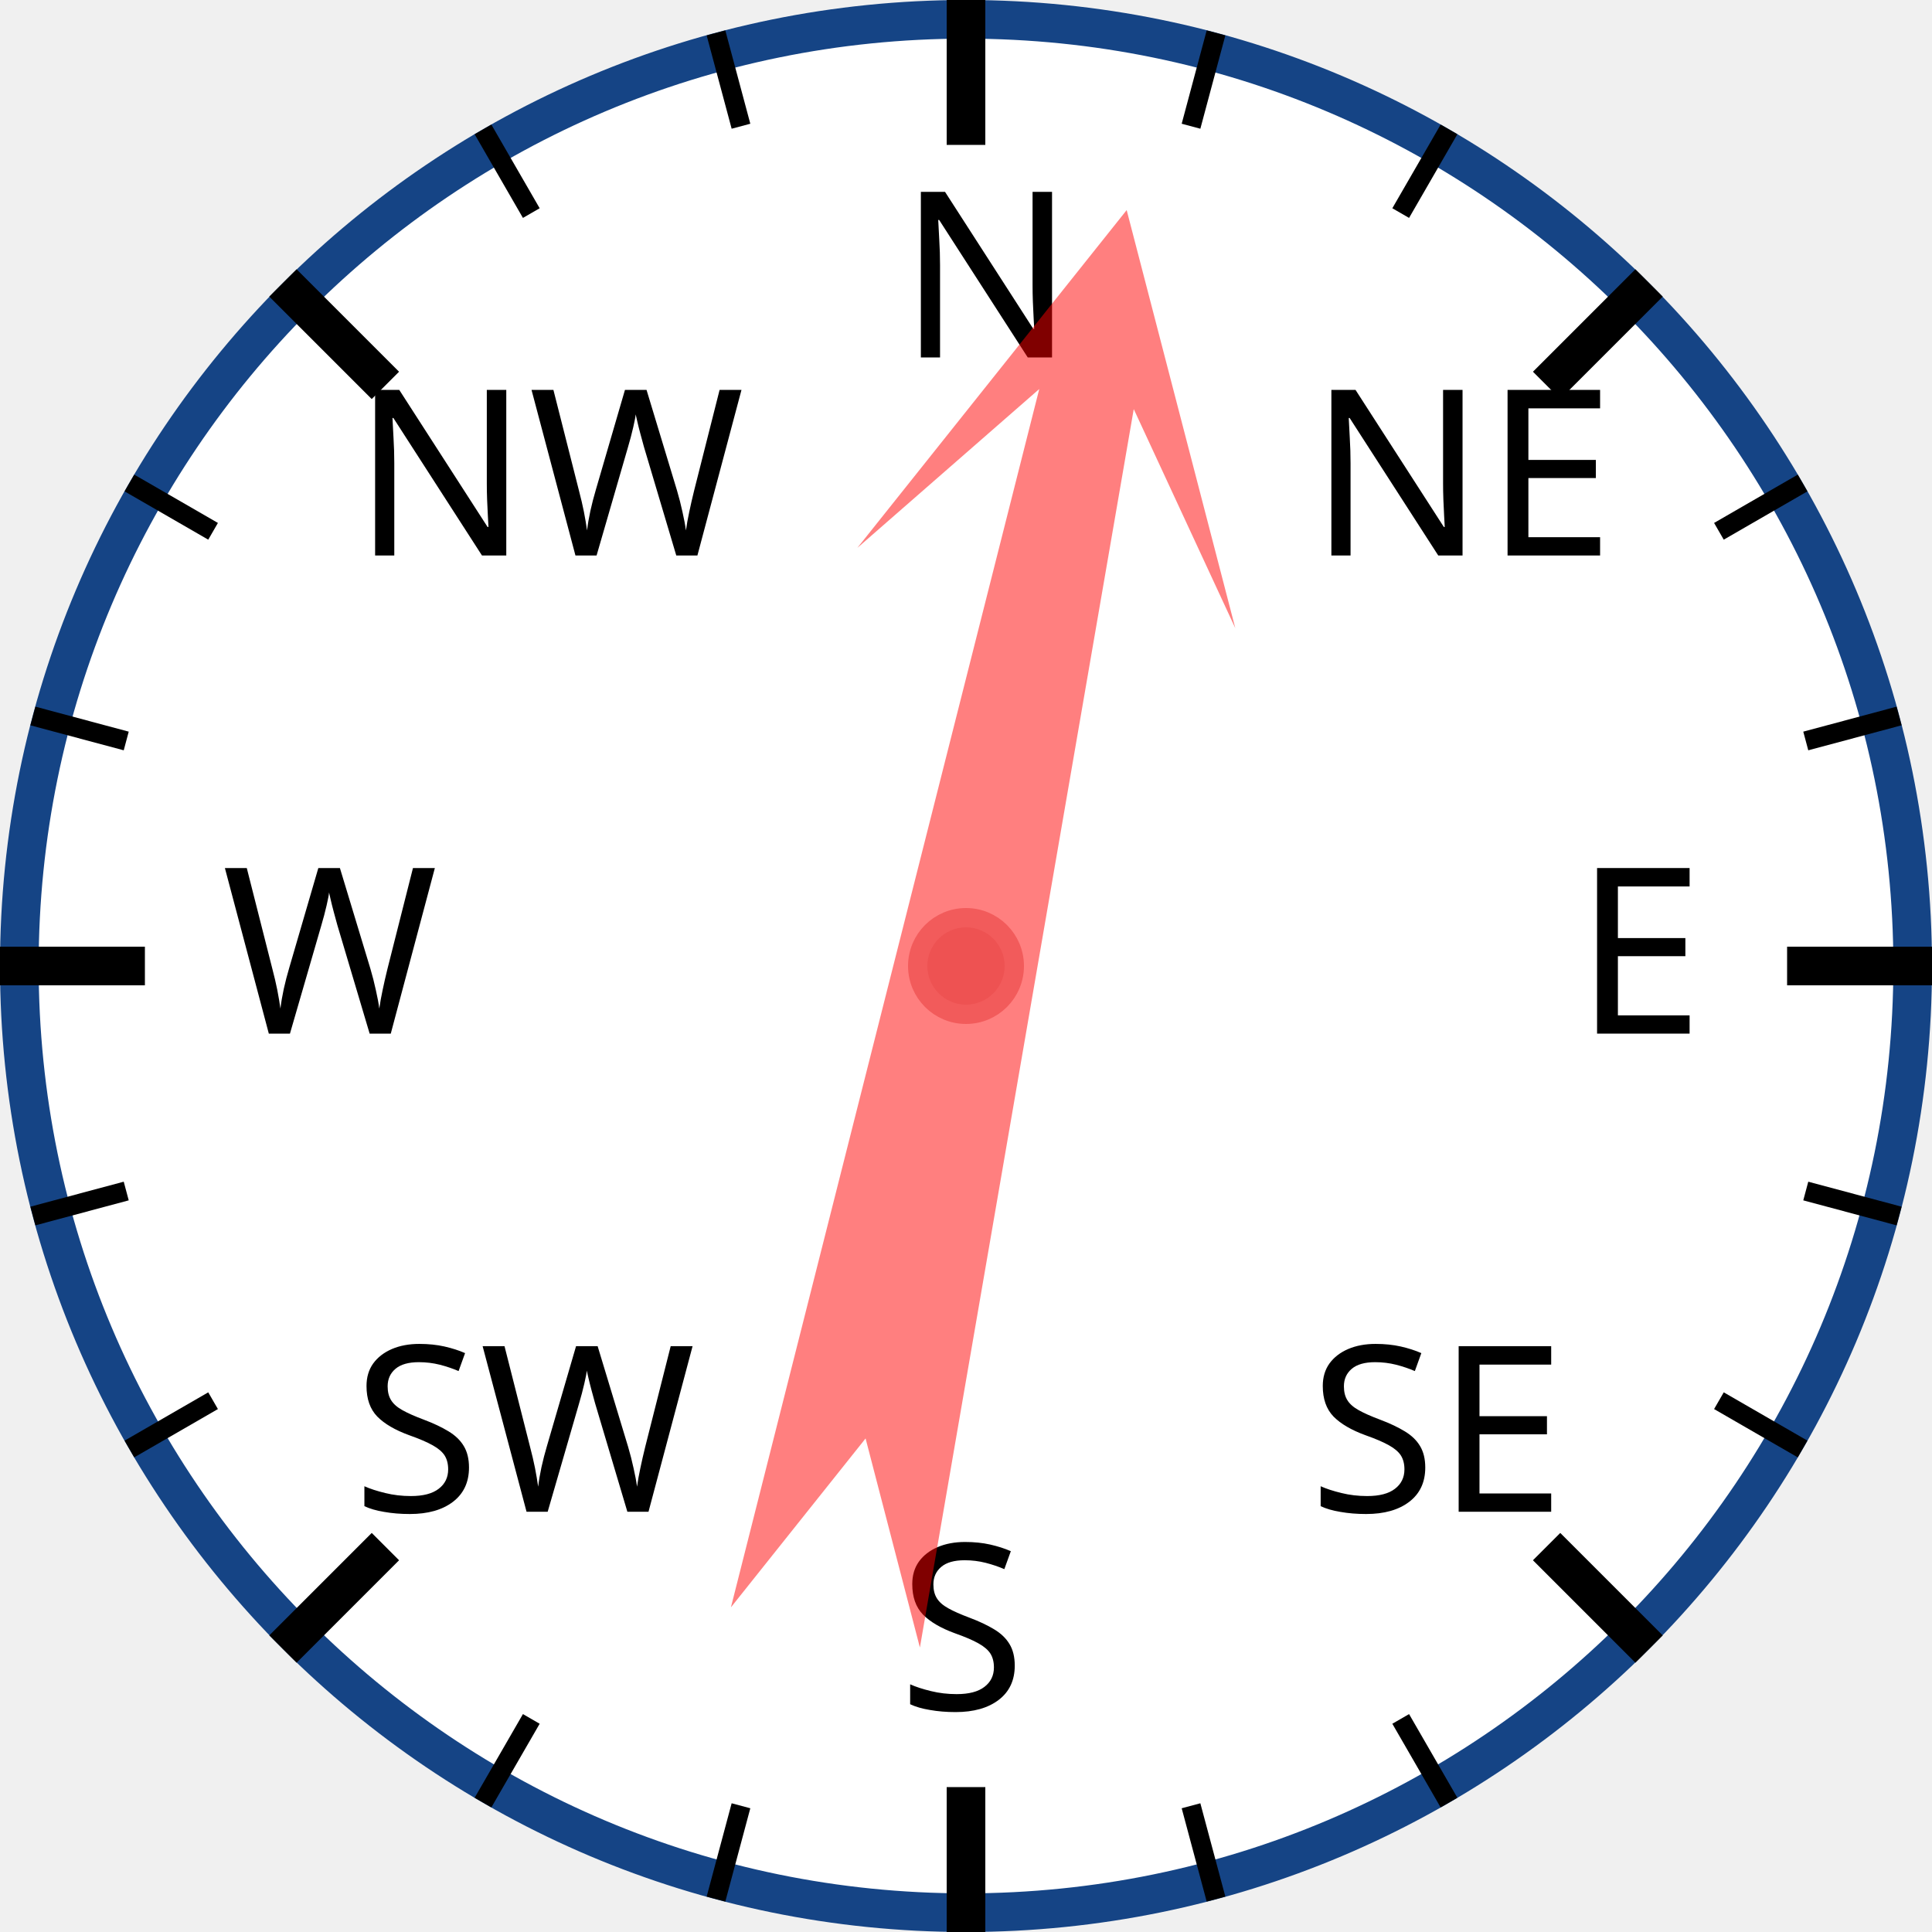
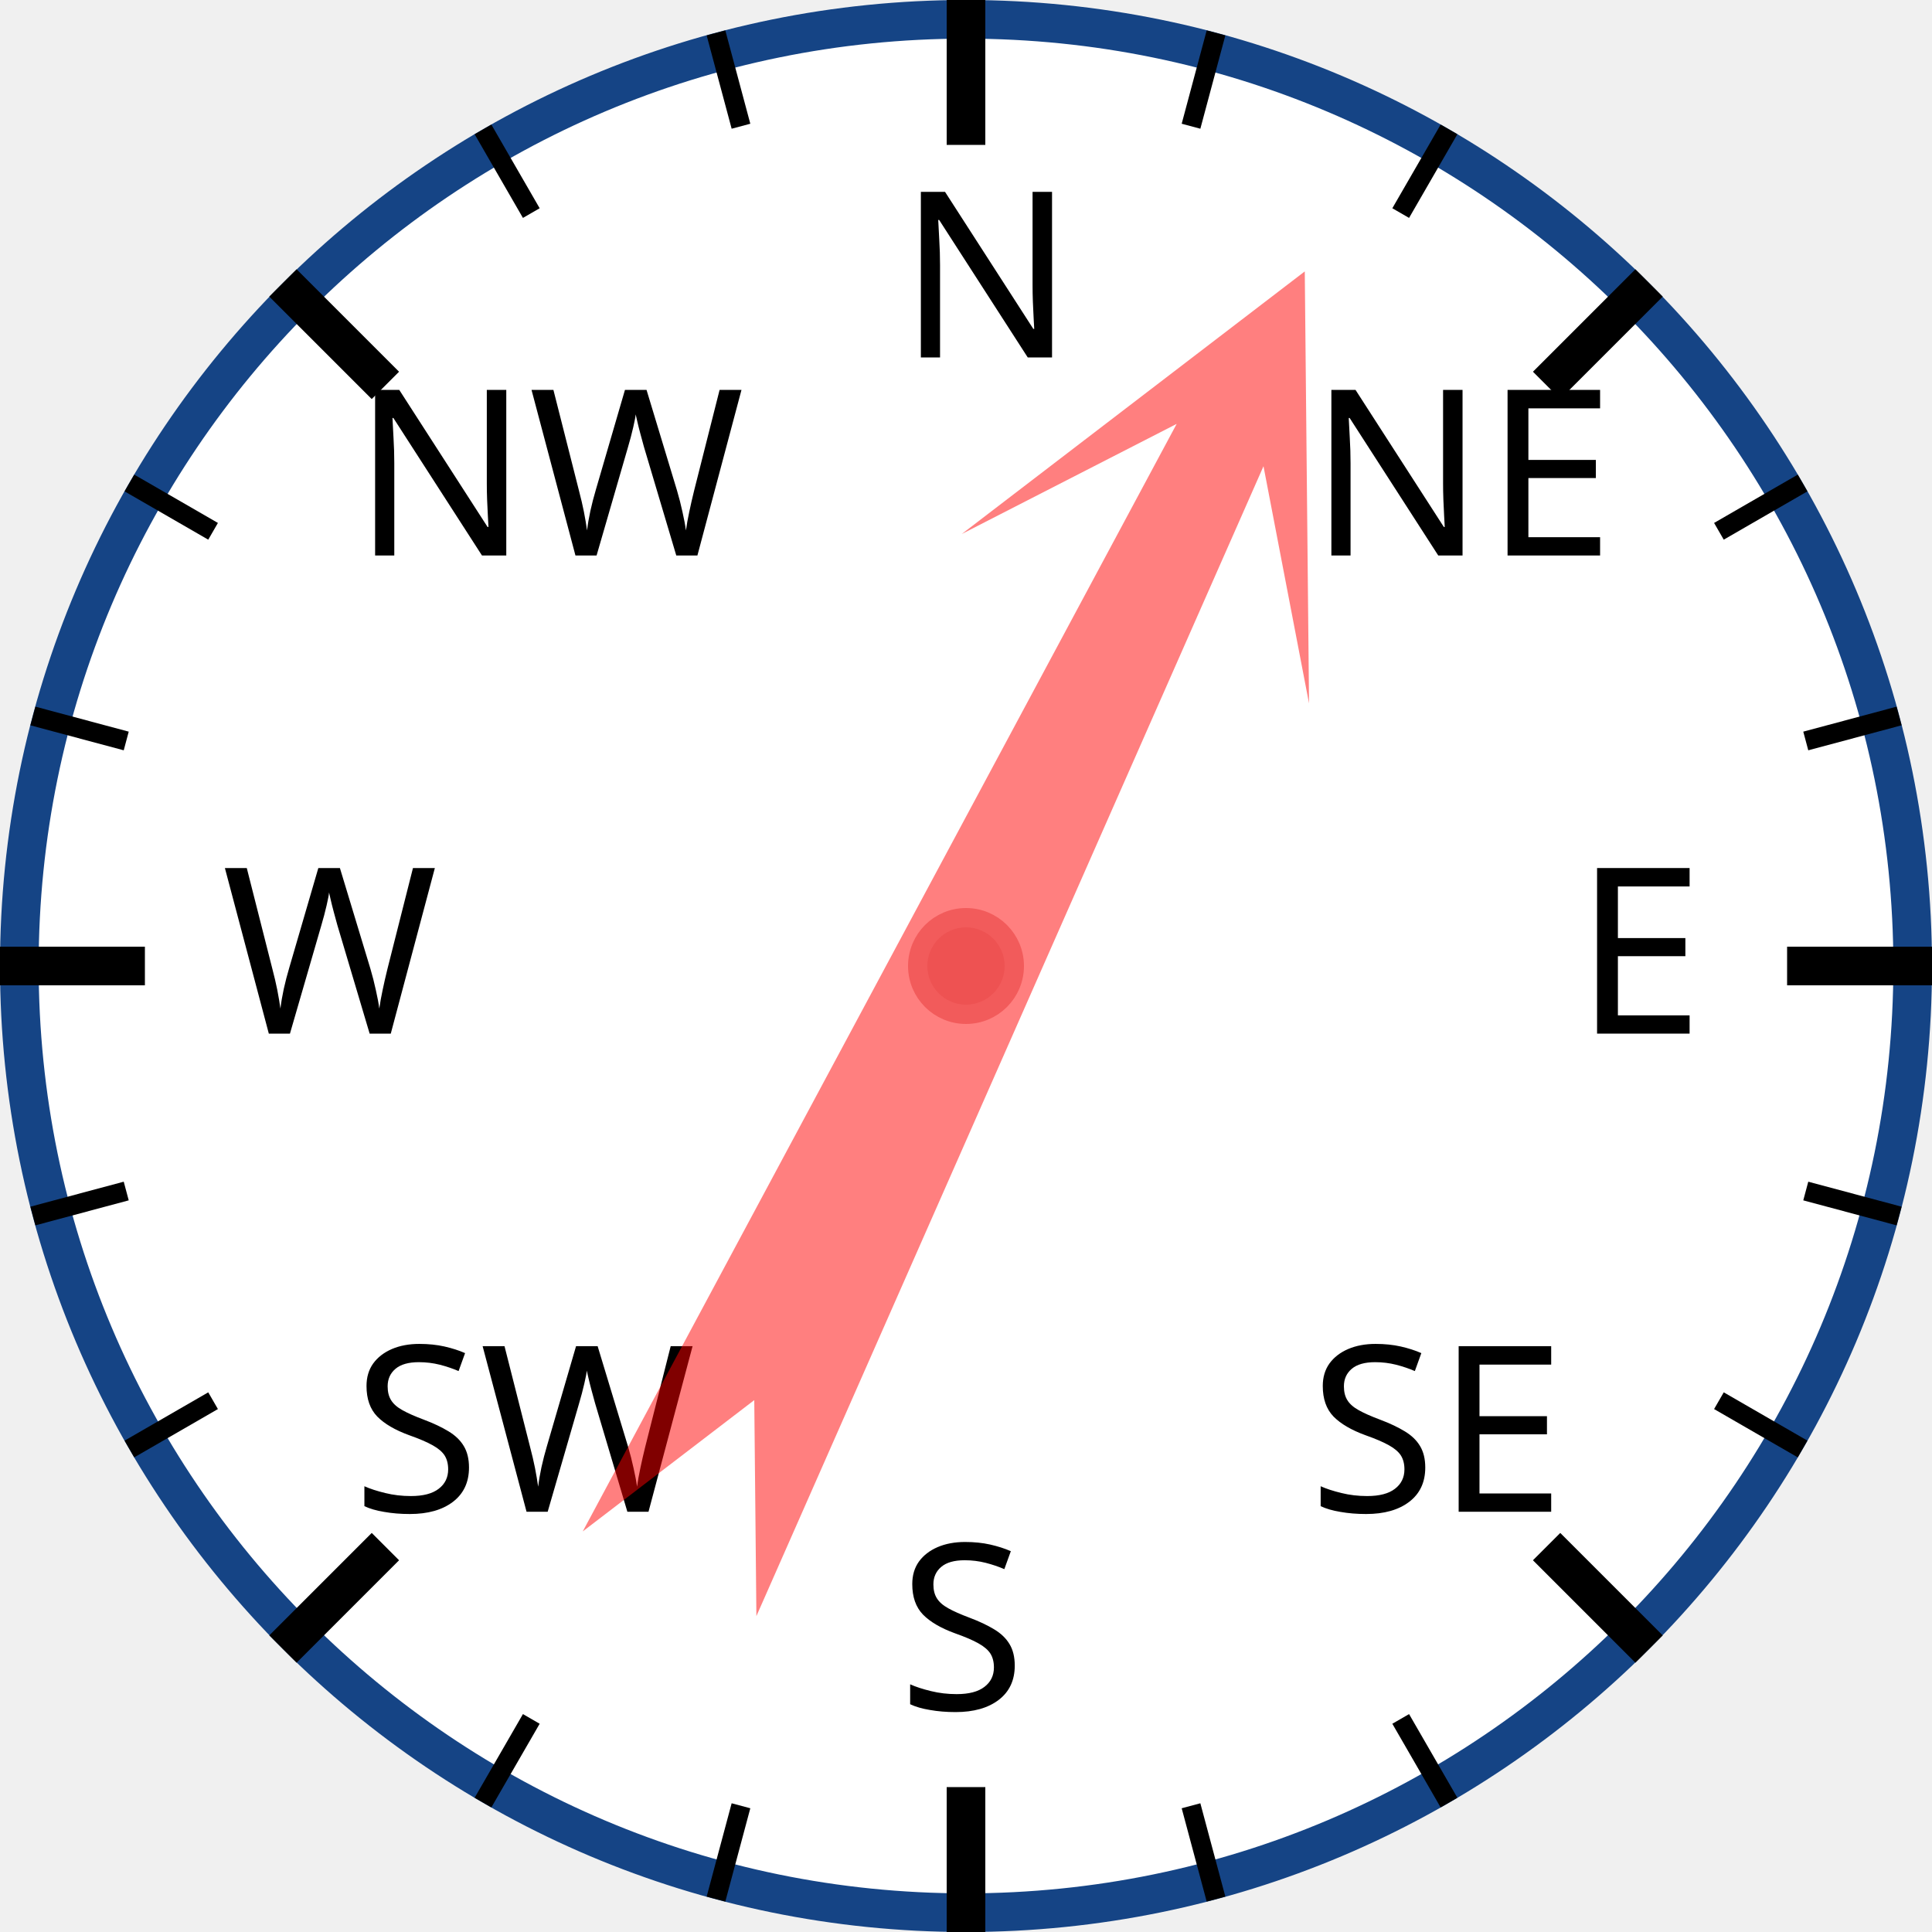
<svg xmlns="http://www.w3.org/2000/svg" width="120px" height="120px" viewBox="0 0 200 200">
  <circle cx="100" cy="100" r="98" style="fill: white; stroke: #154485; stroke-width: 4;" />
  <text x="93.0" y="37.0" style="font-family: sans-serif; font-size: 18pt;">N</text>
  <line x1="100.0" y1="0.0" x2="100.0" y2="15.0" style="stroke: black; stroke-width: 4;" />
  <line x1="74.118" y1="3.407" x2="76.706" y2="13.067" style="stroke: black; stroke-width: 2;" />
  <line x1="50" y1="13.397" x2="55" y2="22.058" style="stroke: black; stroke-width: 2;" />
  <text x="36.503" y="57.503" style="font-family: sans-serif; font-size: 18pt;">NW</text>
  <line x1="29.289" y1="29.289" x2="39.896" y2="39.896" style="stroke: black; stroke-width: 4;" />
  <line x1="13.397" y1="50" x2="22.058" y2="55" style="stroke: black; stroke-width: 2;" />
  <line x1="3.407" y1="74.118" x2="13.067" y2="76.706" style="stroke: black; stroke-width: 2;" />
  <text x="23.0" y="107.0" style="font-family: sans-serif; font-size: 18pt;">W</text>
  <line x1="0.0" y1="100.0" x2="15.0" y2="100.0" style="stroke: black; stroke-width: 4;" />
  <line x1="3.407" y1="125.882" x2="13.067" y2="123.294" style="stroke: black; stroke-width: 2;" />
  <line x1="13.397" y1="150" x2="22.058" y2="145" style="stroke: black; stroke-width: 2;" />
  <text x="36.503" y="156.497" style="font-family: sans-serif; font-size: 18pt;">SW</text>
  <line x1="29.289" y1="170.711" x2="39.896" y2="160.104" style="stroke: black; stroke-width: 4;" />
  <line x1="50" y1="186.603" x2="55" y2="177.942" style="stroke: black; stroke-width: 2;" />
  <line x1="74.118" y1="196.593" x2="76.706" y2="186.933" style="stroke: black; stroke-width: 2;" />
  <text x="93" y="177.0" style="font-family: sans-serif; font-size: 18pt;">S</text>
  <line x1="100" y1="200.0" x2="100" y2="185.0" style="stroke: black; stroke-width: 4;" />
  <line x1="125.882" y1="196.593" x2="123.294" y2="186.933" style="stroke: black; stroke-width: 2;" />
  <line x1="150.0" y1="186.603" x2="145.0" y2="177.942" style="stroke: black; stroke-width: 2;" />
  <text x="135.497" y="156.497" style="font-family: sans-serif; font-size: 18pt;">SE</text>
  <line x1="170.711" y1="170.711" x2="160.104" y2="160.104" style="stroke: black; stroke-width: 4;" />
  <line x1="186.603" y1="150" x2="177.942" y2="145" style="stroke: black; stroke-width: 2;" />
  <line x1="196.593" y1="125.882" x2="186.933" y2="123.294" style="stroke: black; stroke-width: 2;" />
  <text x="163.0" y="107" style="font-family: sans-serif; font-size: 18pt;">E</text>
  <line x1="200.0" y1="100" x2="185.0" y2="100" style="stroke: black; stroke-width: 4;" />
  <line x1="196.593" y1="74.118" x2="186.933" y2="76.706" style="stroke: black; stroke-width: 2;" />
  <line x1="186.603" y1="50" x2="177.942" y2="55" style="stroke: black; stroke-width: 2;" />
  <text x="135.497" y="57.503" style="font-family: sans-serif; font-size: 18pt;">NE</text>
  <line x1="170.711" y1="29.289" x2="160.104" y2="39.896" style="stroke: black; stroke-width: 4;" />
  <line x1="150" y1="13.397" x2="145" y2="22.058" style="stroke: black; stroke-width: 2;" />
  <line x1="125.882" y1="3.407" x2="123.294" y2="13.067" style="stroke: black; stroke-width: 2;" />
-   <polygon points="100 20 120 60 105 40 110 170 100 150 90 170 95 40 80 60" style="fill: red; fill-opacity: 0.5;" transform="rotate(12,100,100)" />
+   <polygon points="100 20 120 60 105 40 110 170 100 150 90 170 95 40 80 60" style="fill: red; fill-opacity: 0.5;" transform="rotate(26,100,100)" />
  <circle cx="100" cy="100" r="5" style="fill: #EE5252; stroke: #F25B5B; stroke-width: 2;" />
</svg>
